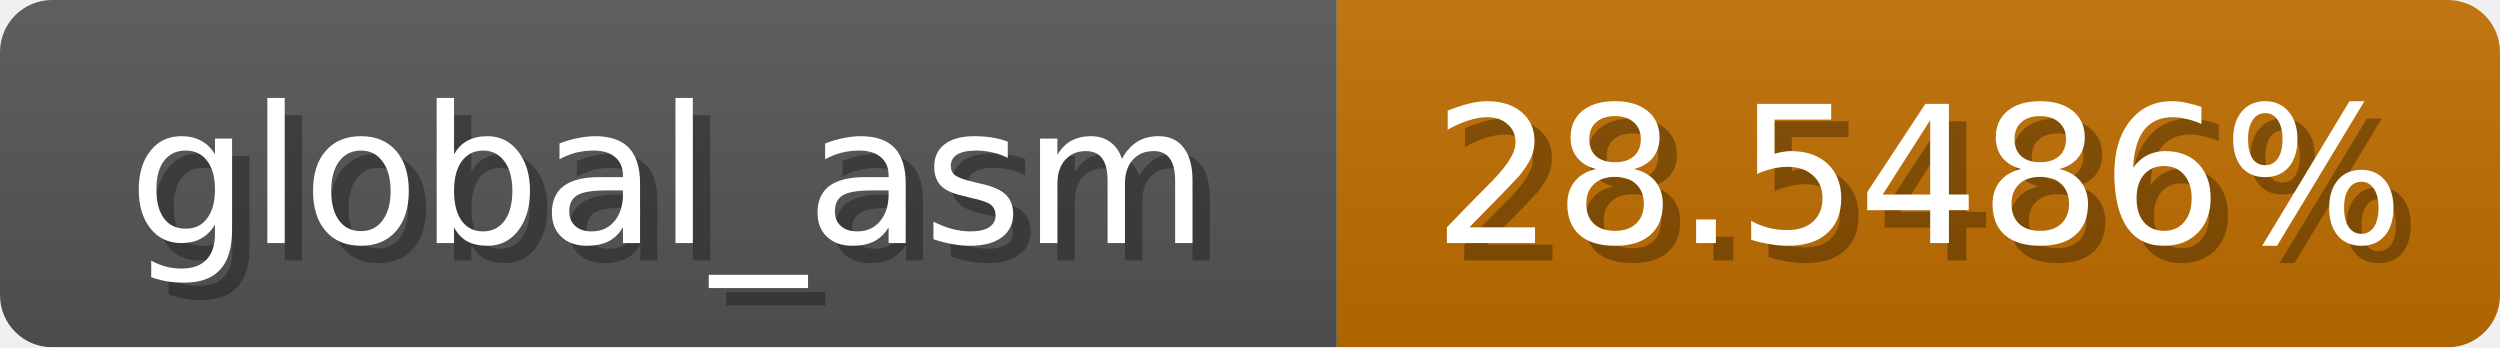
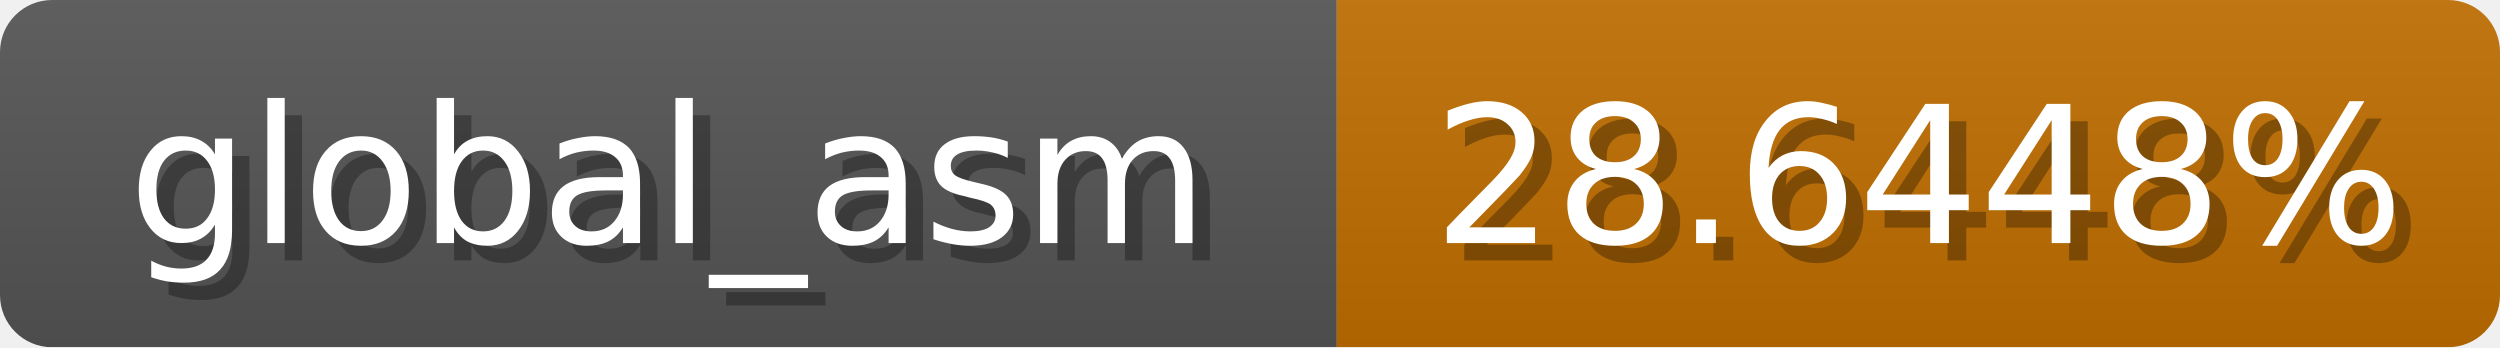
<svg xmlns="http://www.w3.org/2000/svg" width="144" height="20">
  <linearGradient id="b" x2="0" y2="100%">
    <stop offset="0" stop-color="#bbb" stop-opacity=".1" />
    <stop offset="1" stop-opacity=".1" />
  </linearGradient>
  <mask id="anybadge_1">
    <rect width="144" height="20" rx="3" fill="#fff" />
  </mask>
  <g mask="url(#anybadge_1)">
    <path fill="#555" d="M0 0h77v20H0z" />
    <path fill="#c06e00" d="M77 0h67v20H77z" />
    <path fill="url(#b)" d="M0 0h144v20H0z" />
  </g>
  <g fill="#fff" text-anchor="middle" font-family="DejaVu Sans,Verdana,Geneva,sans-serif" font-size="11">
    <text x="39.5" y="15" fill="#010101" fill-opacity=".3">global_asm</text>
    <text x="38.5" y="14">global_asm</text>
  </g>
  <g fill="#fff" text-anchor="middle" font-family="DejaVu Sans,Verdana,Geneva,sans-serif" font-size="11">
-     <text x="111.5" y="15" fill="#010101" fill-opacity=".3">28.5486%</text>
-     <text x="110.5" y="14">28.5486%</text>
+     <text x="111.5" y="15" fill="#010101" fill-opacity=".3">28.6448%</text>
+     <text x="110.5" y="14">28.6448%</text>
  </g>
</svg>
